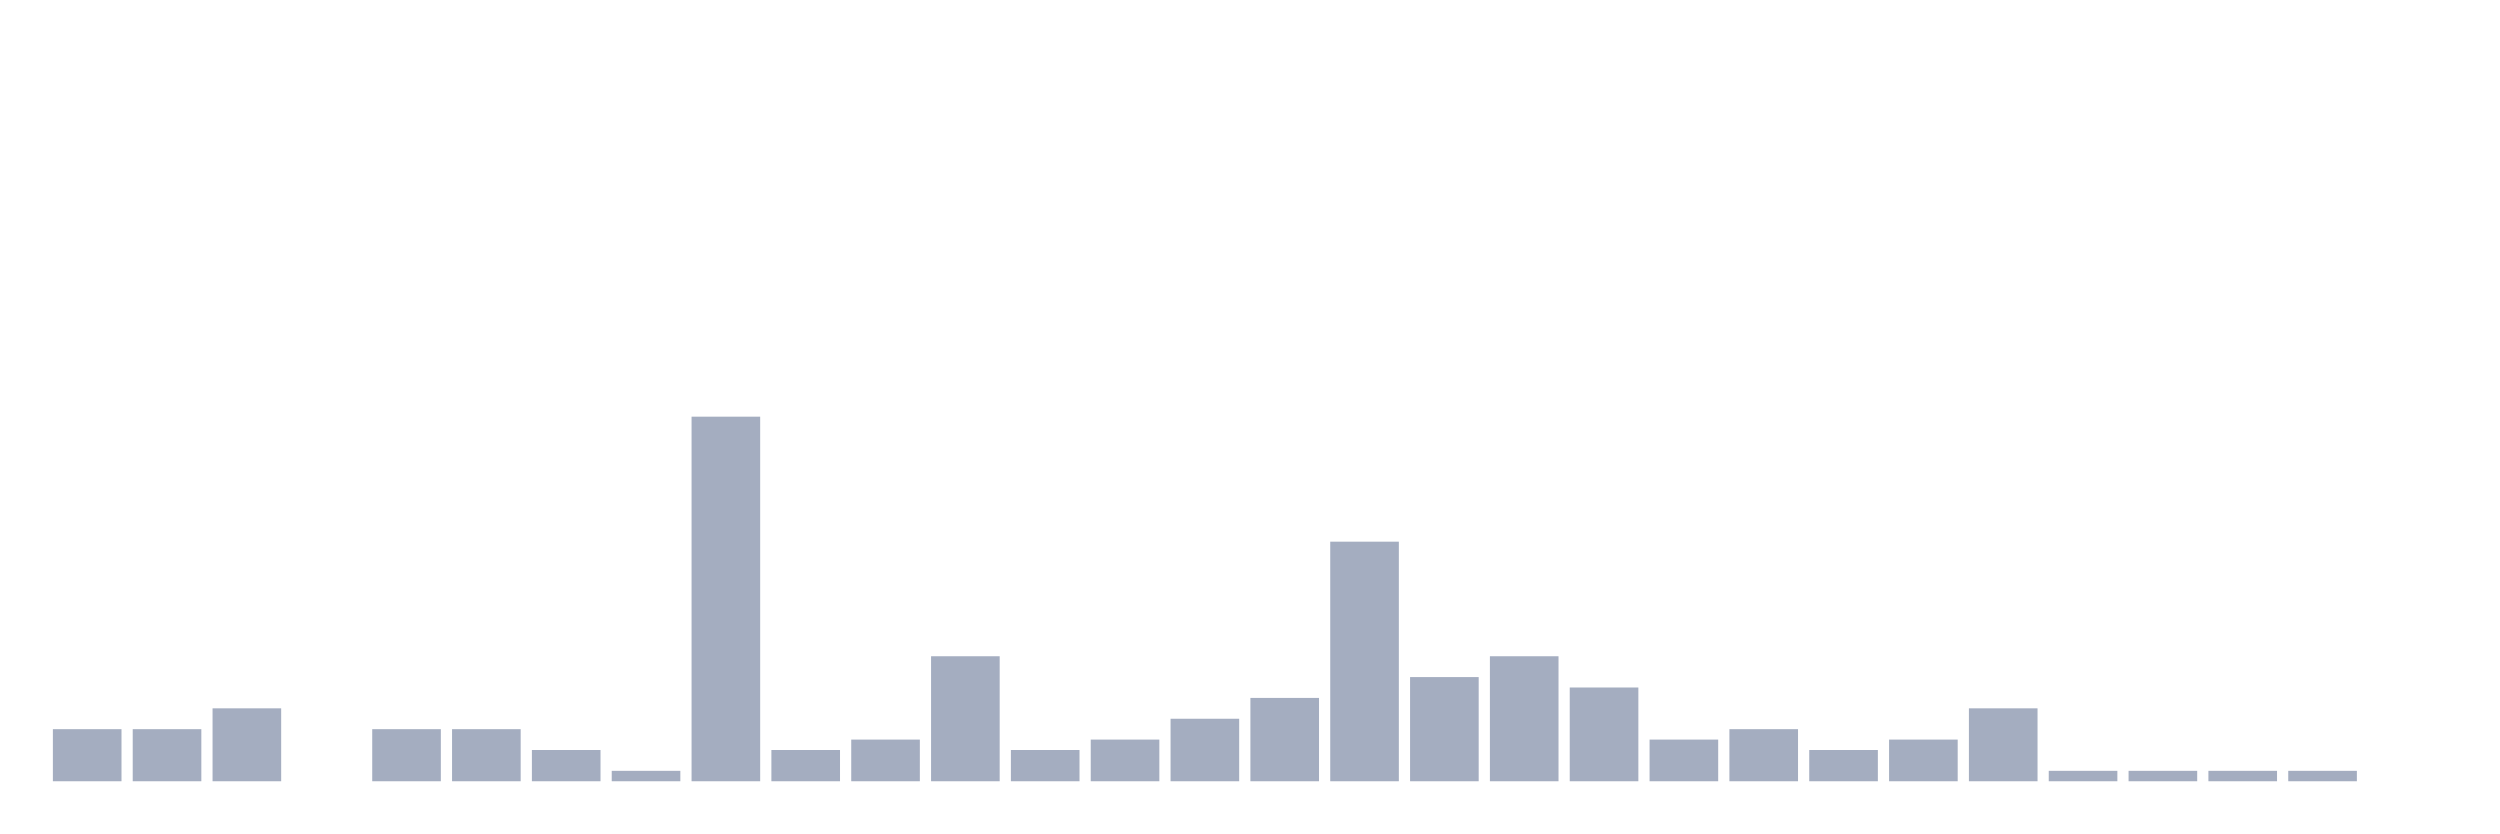
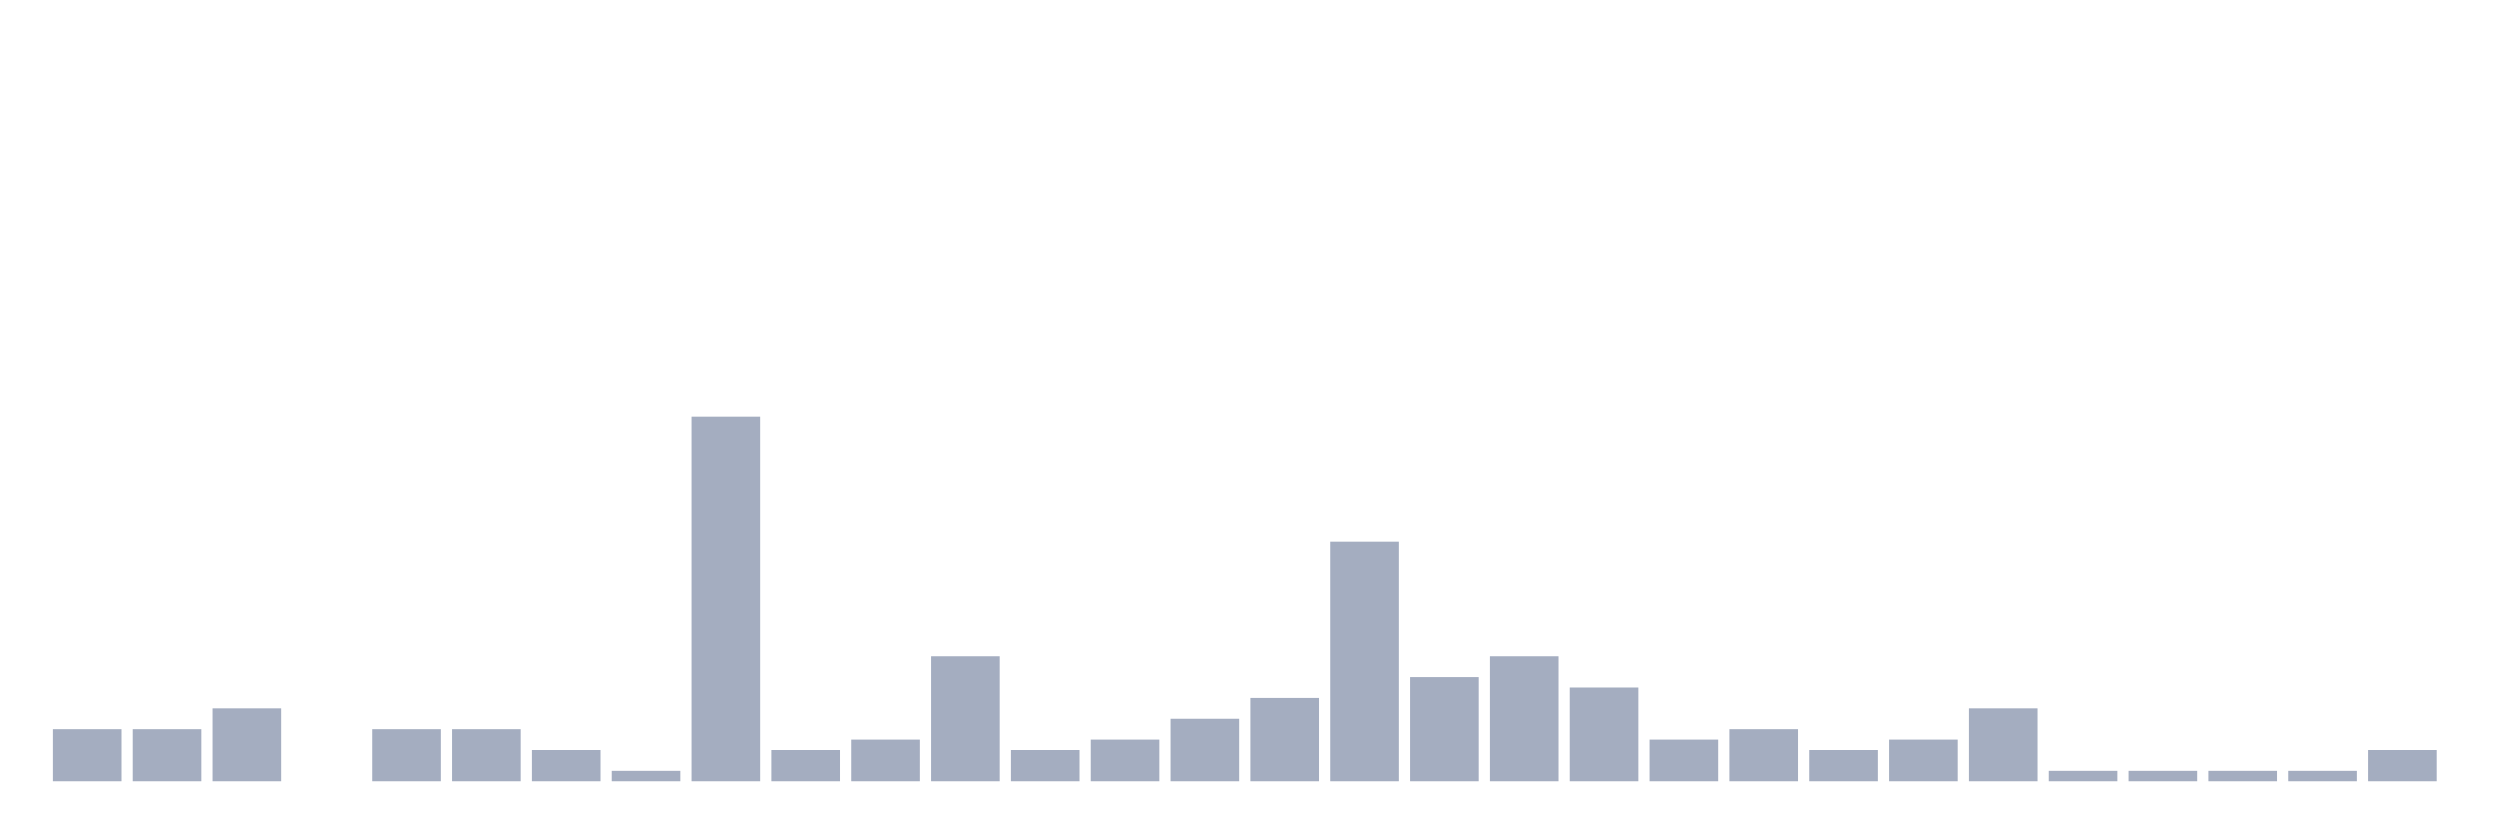
<svg xmlns="http://www.w3.org/2000/svg" viewBox="0 0 480 160">
  <g transform="translate(10,10)">
    <rect class="bar" x="0.153" width="13.175" y="130" height="10" fill="rgb(164,173,192)" />
    <rect class="bar" x="15.482" width="13.175" y="130" height="10" fill="rgb(164,173,192)" />
    <rect class="bar" x="30.81" width="13.175" y="126" height="14" fill="rgb(164,173,192)" />
    <rect class="bar" x="46.138" width="13.175" y="140" height="0" fill="rgb(164,173,192)" />
    <rect class="bar" x="61.466" width="13.175" y="130" height="10" fill="rgb(164,173,192)" />
    <rect class="bar" x="76.794" width="13.175" y="130" height="10" fill="rgb(164,173,192)" />
    <rect class="bar" x="92.123" width="13.175" y="134" height="6" fill="rgb(164,173,192)" />
    <rect class="bar" x="107.451" width="13.175" y="138" height="2" fill="rgb(164,173,192)" />
    <rect class="bar" x="122.779" width="13.175" y="70" height="70" fill="rgb(164,173,192)" />
    <rect class="bar" x="138.107" width="13.175" y="134" height="6" fill="rgb(164,173,192)" />
    <rect class="bar" x="153.436" width="13.175" y="132" height="8" fill="rgb(164,173,192)" />
    <rect class="bar" x="168.764" width="13.175" y="116" height="24" fill="rgb(164,173,192)" />
    <rect class="bar" x="184.092" width="13.175" y="134" height="6" fill="rgb(164,173,192)" />
    <rect class="bar" x="199.42" width="13.175" y="132" height="8" fill="rgb(164,173,192)" />
    <rect class="bar" x="214.748" width="13.175" y="128" height="12" fill="rgb(164,173,192)" />
    <rect class="bar" x="230.077" width="13.175" y="124" height="16" fill="rgb(164,173,192)" />
    <rect class="bar" x="245.405" width="13.175" y="94" height="46" fill="rgb(164,173,192)" />
    <rect class="bar" x="260.733" width="13.175" y="120" height="20" fill="rgb(164,173,192)" />
    <rect class="bar" x="276.061" width="13.175" y="116" height="24" fill="rgb(164,173,192)" />
    <rect class="bar" x="291.39" width="13.175" y="122" height="18" fill="rgb(164,173,192)" />
    <rect class="bar" x="306.718" width="13.175" y="132" height="8" fill="rgb(164,173,192)" />
    <rect class="bar" x="322.046" width="13.175" y="130" height="10" fill="rgb(164,173,192)" />
    <rect class="bar" x="337.374" width="13.175" y="134" height="6" fill="rgb(164,173,192)" />
    <rect class="bar" x="352.702" width="13.175" y="132" height="8" fill="rgb(164,173,192)" />
    <rect class="bar" x="368.031" width="13.175" y="126" height="14" fill="rgb(164,173,192)" />
    <rect class="bar" x="383.359" width="13.175" y="138" height="2" fill="rgb(164,173,192)" />
    <rect class="bar" x="398.687" width="13.175" y="138" height="2" fill="rgb(164,173,192)" />
    <rect class="bar" x="414.015" width="13.175" y="138" height="2" fill="rgb(164,173,192)" />
    <rect class="bar" x="429.344" width="13.175" y="138" height="2" fill="rgb(164,173,192)" />
-     <rect class="bar" x="444.672" width="13.175" y="140" height="0" fill="rgb(164,173,192)" />
+     <rect class="bar" x="444.672" width="13.175" y="134" height="6" fill="rgb(164,173,192)" />
  </g>
</svg>
